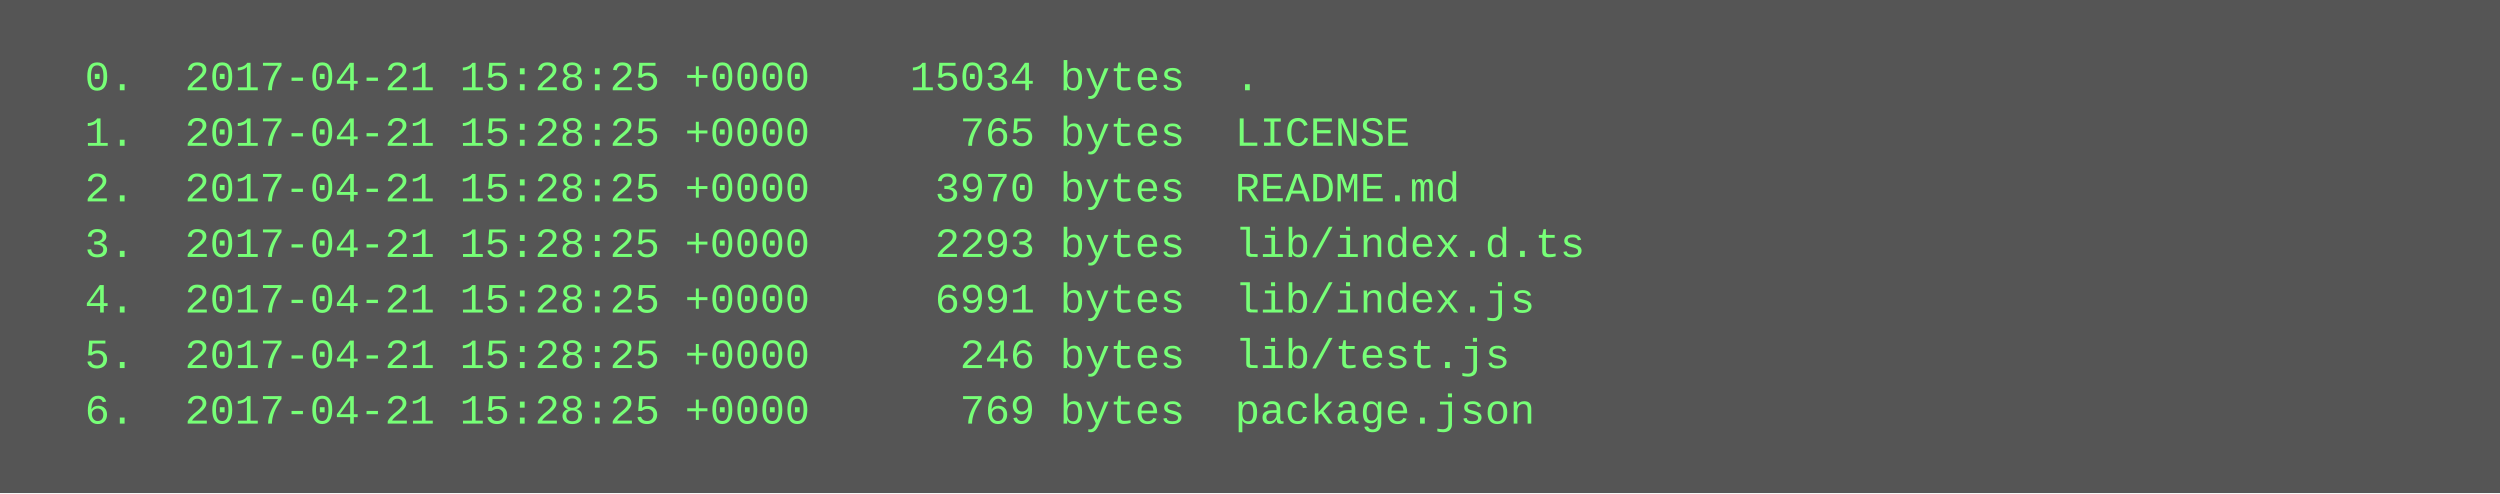
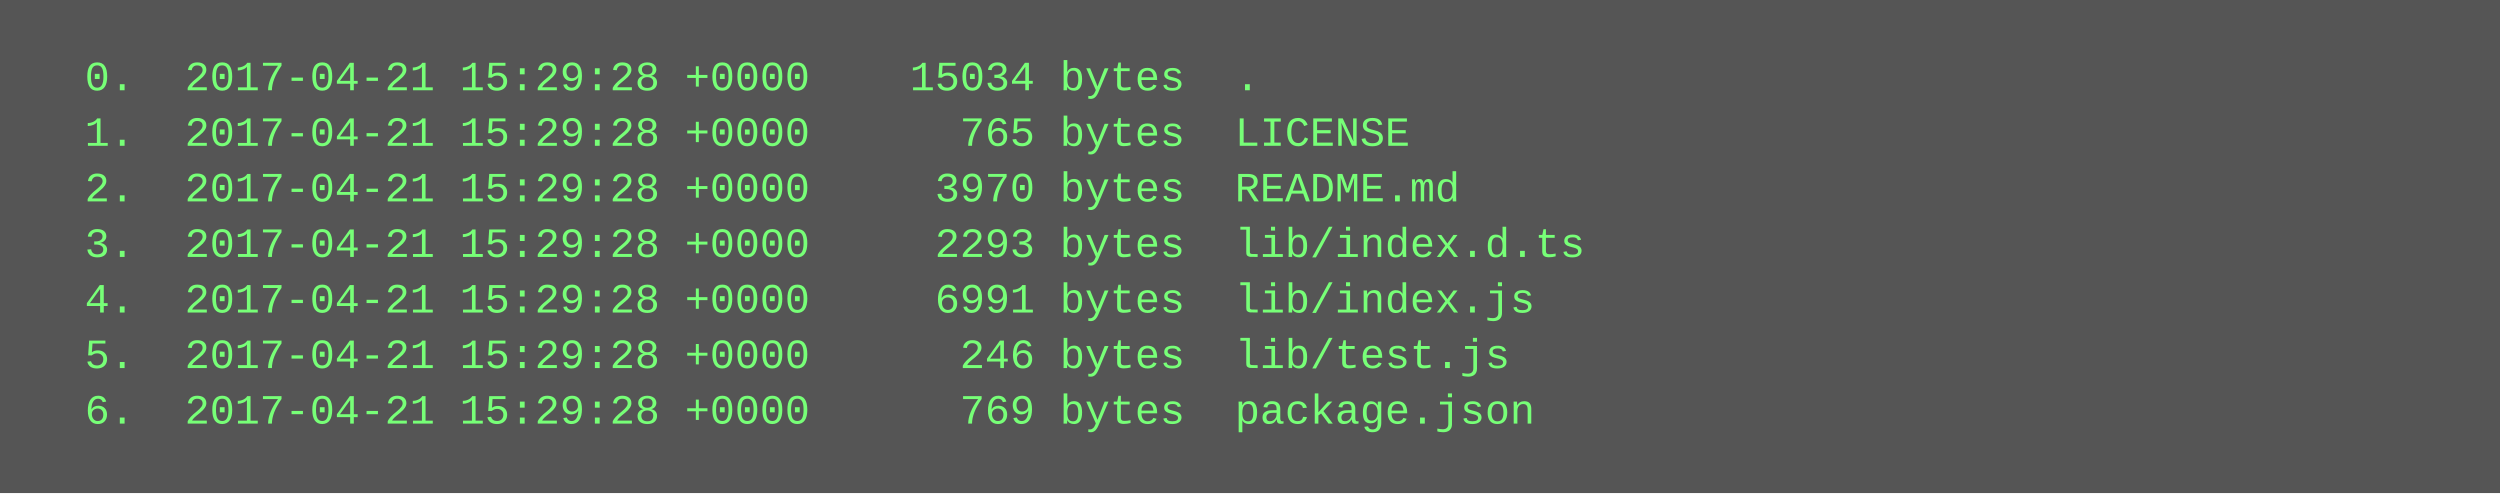
<svg xmlns="http://www.w3.org/2000/svg" height="142" width="720">
  <rect height="142" fill="#555" width="720" />
  <text fill="#7f7" font-family="Courier New" font-size="12" xml:space="preserve">
-     <tspan x="10" y="26">  0.  2017-04-21 15:28:25 +0000    15034 bytes  .</tspan>
-     <tspan x="10" y="42">  1.  2017-04-21 15:28:25 +0000      765 bytes  LICENSE</tspan>
-     <tspan x="10" y="58">  2.  2017-04-21 15:28:25 +0000     3970 bytes  README.md</tspan>
-     <tspan x="10" y="74">  3.  2017-04-21 15:28:25 +0000     2293 bytes  lib/index.d.ts</tspan>
-     <tspan x="10" y="90">  4.  2017-04-21 15:28:25 +0000     6991 bytes  lib/index.js</tspan>
-     <tspan x="10" y="106">  5.  2017-04-21 15:28:25 +0000      246 bytes  lib/test.js</tspan>
-     <tspan x="10" y="122">  6.  2017-04-21 15:28:25 +0000      769 bytes  package.json</tspan>
+     <tspan x="10" y="26">  0.  2017-04-21 15:29:28 +0000    15034 bytes  .</tspan>
+     <tspan x="10" y="42">  1.  2017-04-21 15:29:28 +0000      765 bytes  LICENSE</tspan>
+     <tspan x="10" y="58">  2.  2017-04-21 15:29:28 +0000     3970 bytes  README.md</tspan>
+     <tspan x="10" y="74">  3.  2017-04-21 15:29:28 +0000     2293 bytes  lib/index.d.ts</tspan>
+     <tspan x="10" y="90">  4.  2017-04-21 15:29:28 +0000     6991 bytes  lib/index.js</tspan>
+     <tspan x="10" y="106">  5.  2017-04-21 15:29:28 +0000      246 bytes  lib/test.js</tspan>
+     <tspan x="10" y="122">  6.  2017-04-21 15:29:28 +0000      769 bytes  package.json</tspan>
  </text>
</svg>
